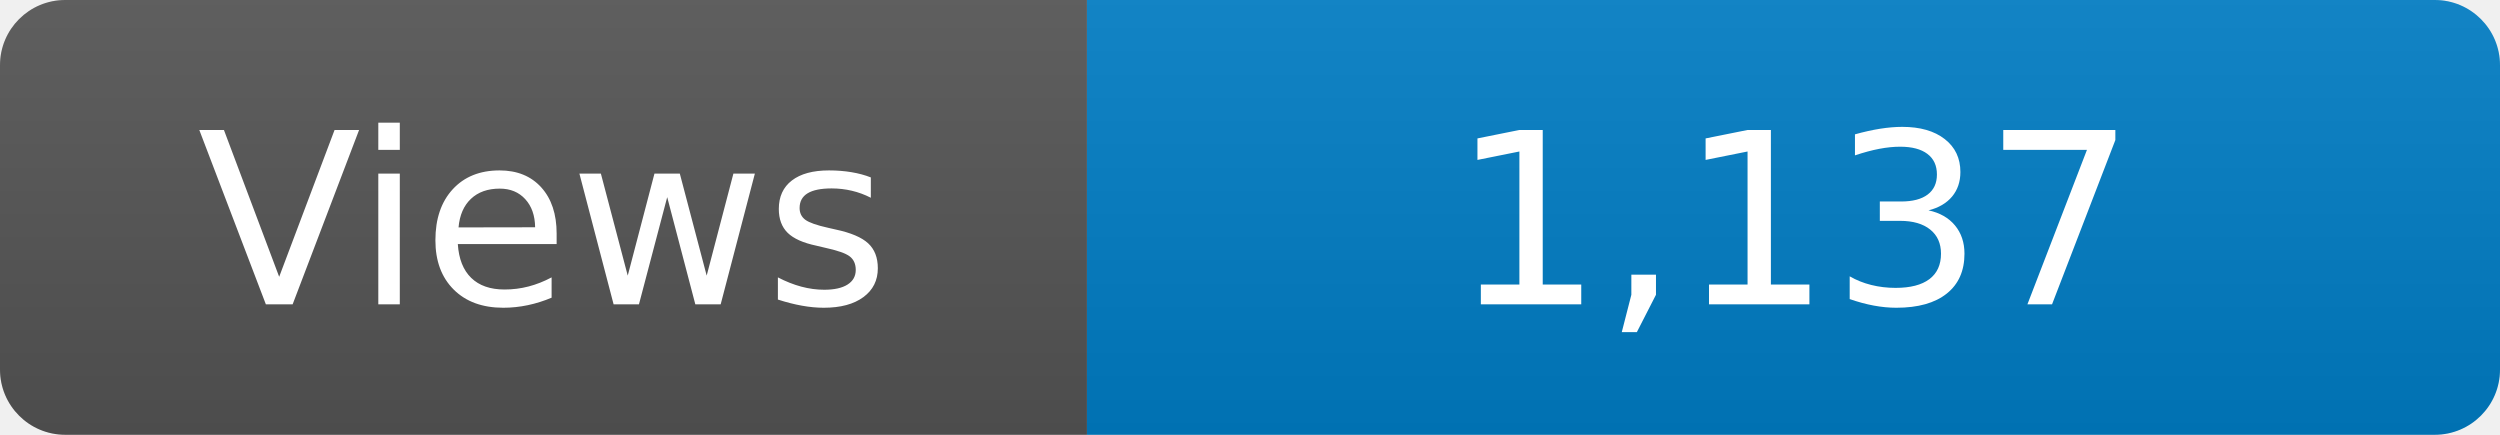
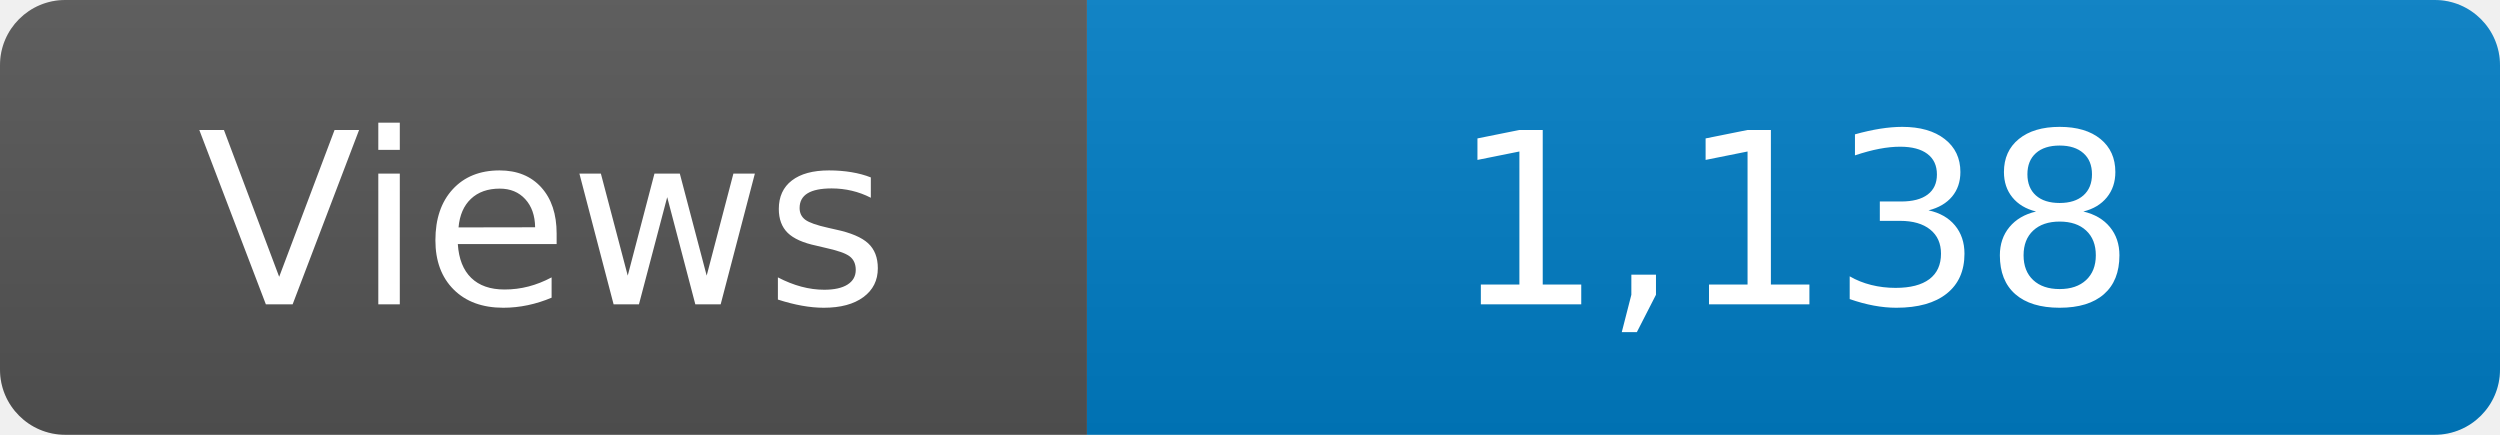
<svg xmlns="http://www.w3.org/2000/svg" width="115" height="20" role="img" aria-label="Maintained?: yes">
  <linearGradient id="s" x2="0" y2="100%">
    <stop offset="0" stop-color="#bbb" stop-opacity=".1" />
    <stop offset="1" stop-opacity=".1" />
  </linearGradient>
  <clipPath id="r">
    <rect width="115" height="20" rx="3" fill="#fff" />
  </clipPath>
  <g clip-path="url(#r)">
    <rect width="50" height="20" fill="#555" />
    <rect x="50" width="160" height="20" fill="#007ec6" />
    <rect width="115" height="20" fill="url(#s)" />
  </g>
  <g fill="#fff" text-anchor="middle" font-family="Verdana,Geneva,DejaVu Sans,sans-serif" font-size="110">
    <text x="250" y="140" transform="scale(.1)" fill="#fff">Views</text>
-     <text x="825" y="140" transform="scale(.1)" fill="#fff">1,137</text>
+     <text x="825" y="140" transform="scale(.1)" fill="#fff">1,138</text>
  </g>
</svg>
